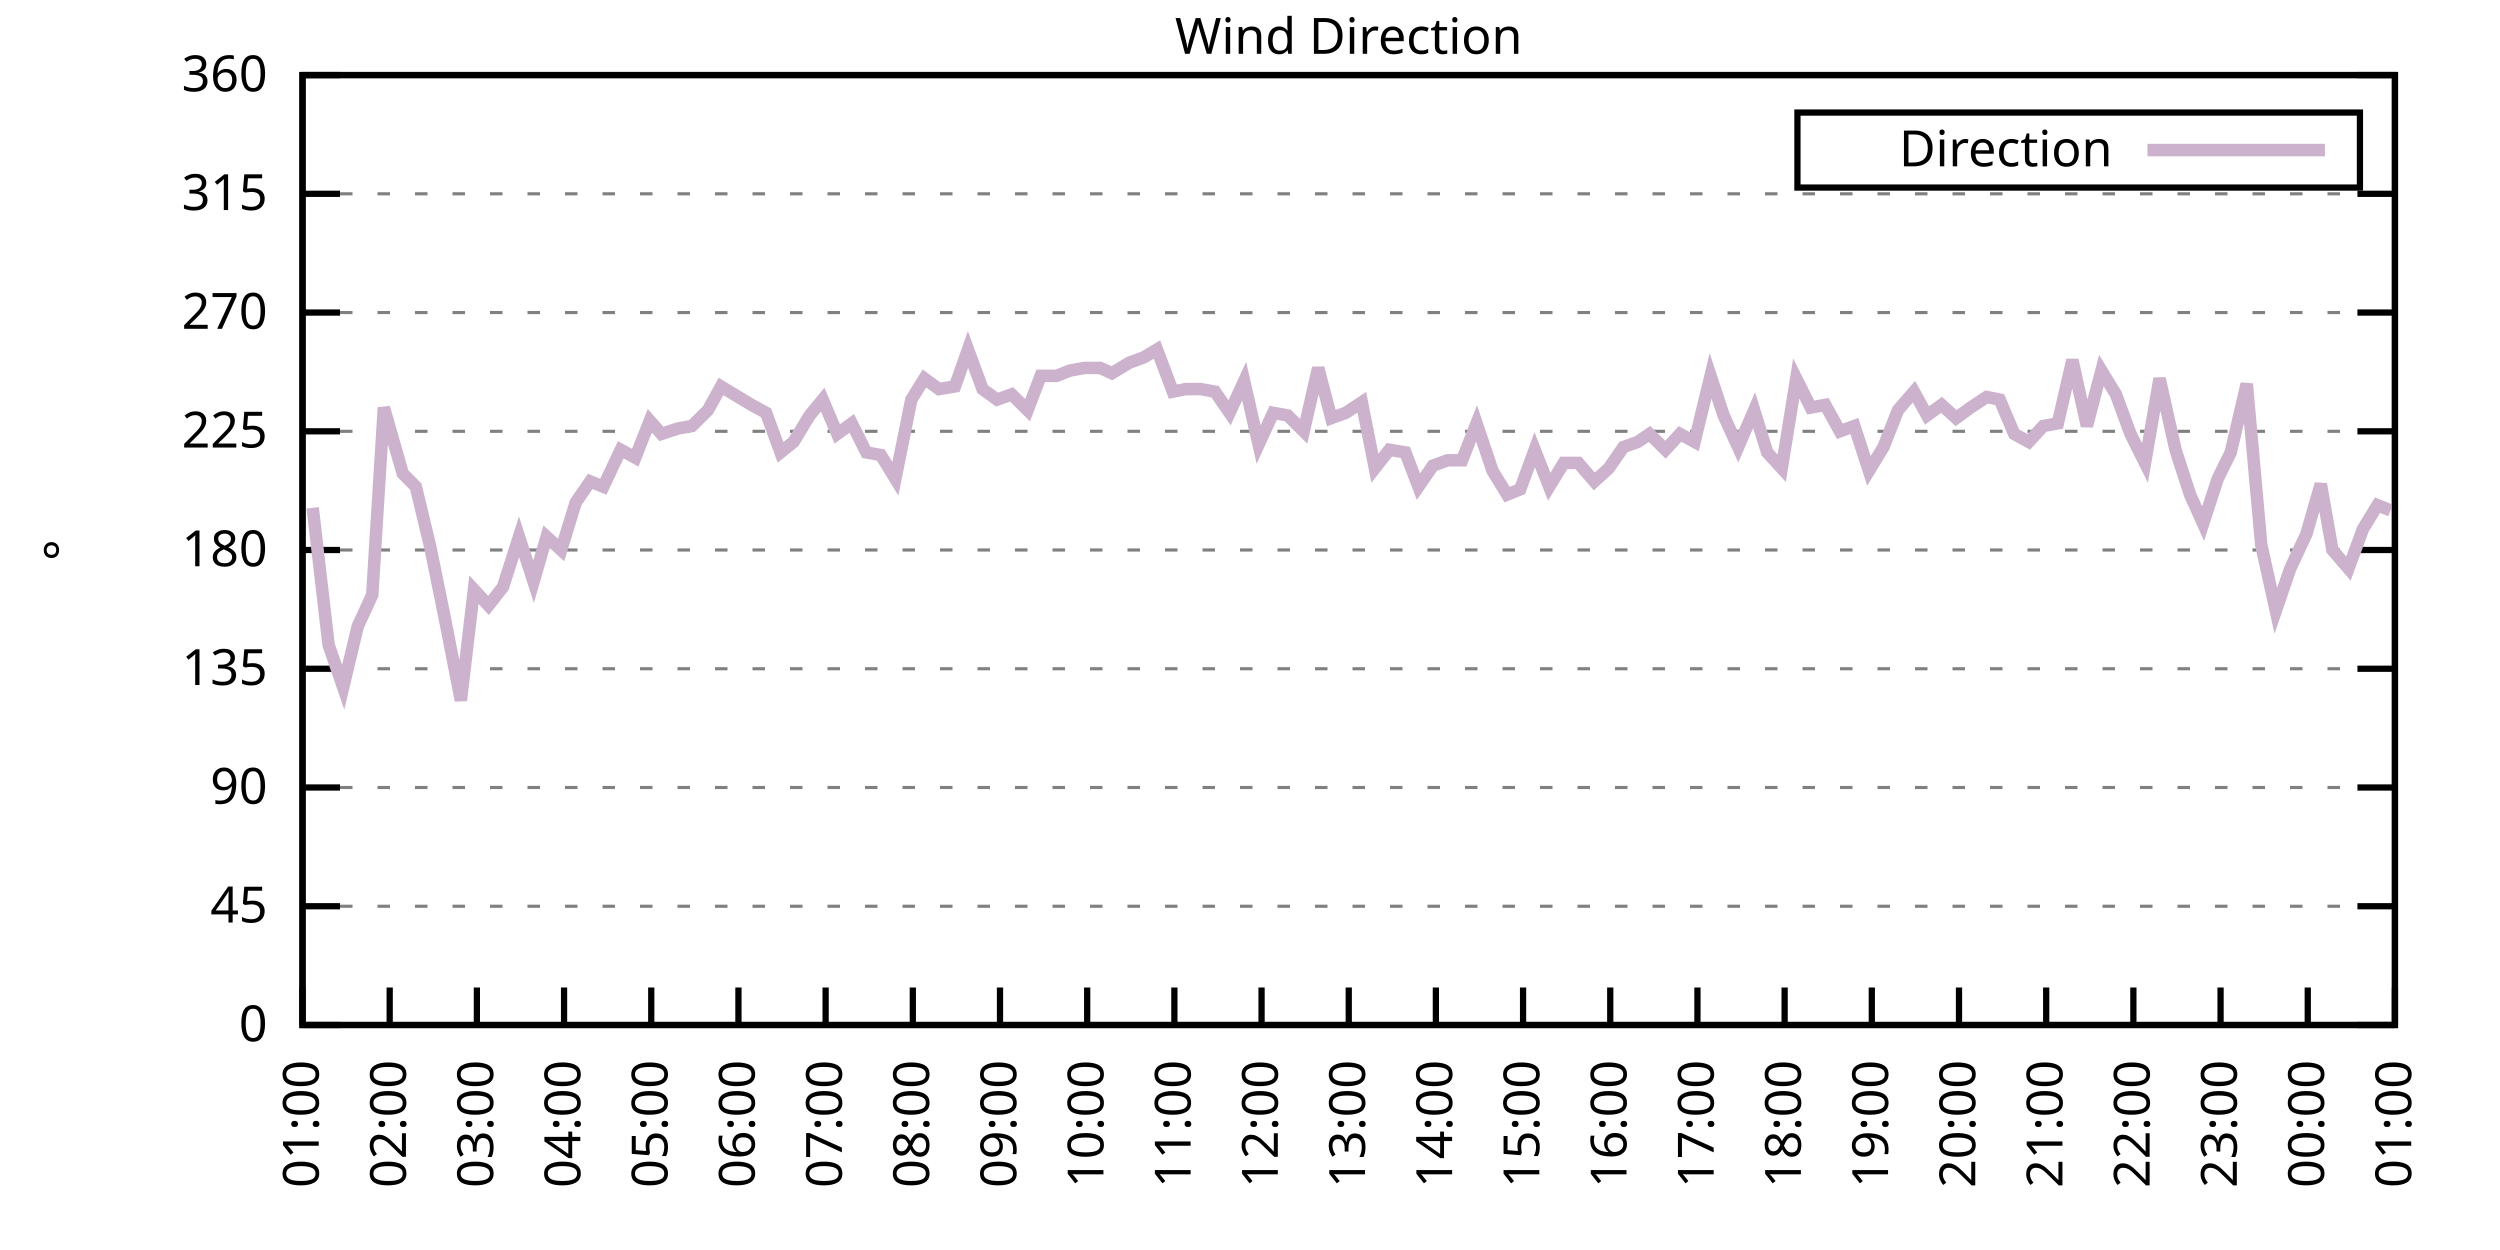
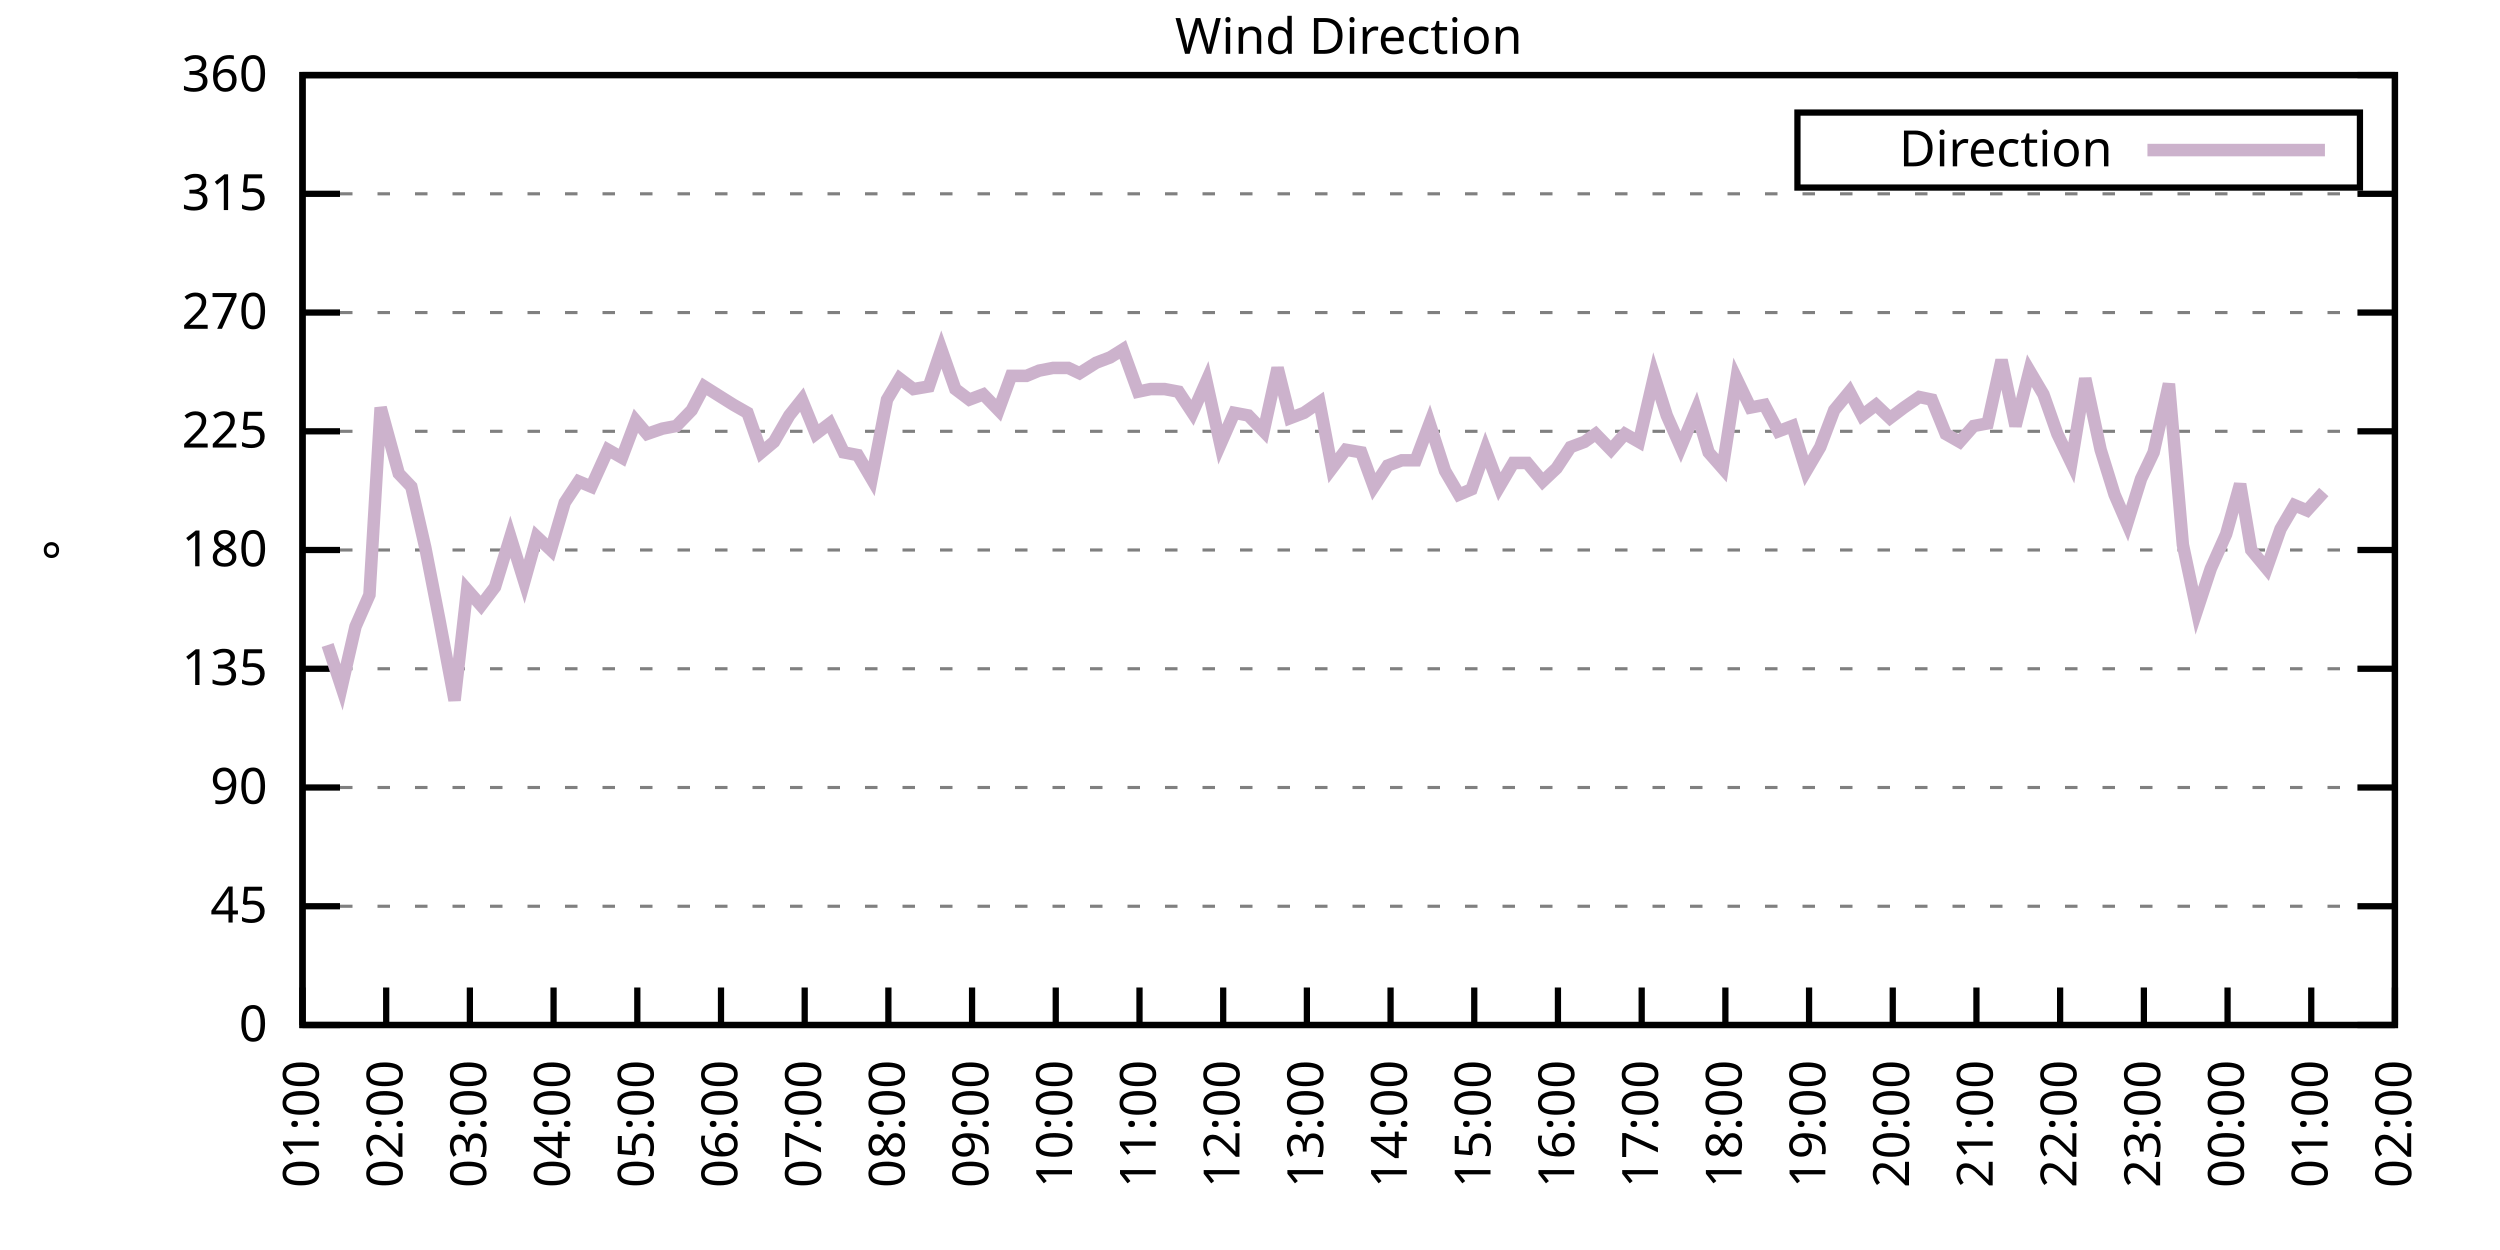
<svg xmlns="http://www.w3.org/2000/svg" xmlns:xlink="http://www.w3.org/1999/xlink" width="400" height="200" viewBox="0 0 400 200">
  <g id="gnuplot_canvas">
    <rect x="0" y="0" width="400" height="200" fill="none" />
    <defs>
      <circle id="gpDot" r="0.5" stroke-width="0.5" stroke="currentColor" />
      <path id="gpPt0" stroke-width="0.333" stroke="currentColor" d="M-1,0 h2 M0,-1 v2" />
      <path id="gpPt1" stroke-width="0.333" stroke="currentColor" d="M-1,-1 L1,1 M1,-1 L-1,1" />
      <path id="gpPt2" stroke-width="0.333" stroke="currentColor" d="M-1,0 L1,0 M0,-1 L0,1 M-1,-1 L1,1 M-1,1 L1,-1" />
      <rect id="gpPt3" stroke-width="0.333" stroke="currentColor" x="-1" y="-1" width="2" height="2" />
      <rect id="gpPt4" stroke-width="0.333" stroke="currentColor" fill="currentColor" x="-1" y="-1" width="2" height="2" />
      <circle id="gpPt5" stroke-width="0.333" stroke="currentColor" cx="0" cy="0" r="1" />
      <use xlink:href="#gpPt5" id="gpPt6" fill="currentColor" stroke="none" />
      <path id="gpPt7" stroke-width="0.333" stroke="currentColor" d="M0,-1.33 L-1.33,0.67 L1.33,0.67 z" />
      <use xlink:href="#gpPt7" id="gpPt8" fill="currentColor" stroke="none" />
      <use xlink:href="#gpPt7" id="gpPt9" stroke="currentColor" transform="rotate(180)" />
      <use xlink:href="#gpPt9" id="gpPt10" fill="currentColor" stroke="none" />
      <use xlink:href="#gpPt3" id="gpPt11" stroke="currentColor" transform="rotate(45)" />
      <use xlink:href="#gpPt11" id="gpPt12" fill="currentColor" stroke="none" />
      <path id="gpPt13" stroke-width="0.333" stroke="currentColor" d="M0,1.330 L1.265,0.411 L0.782,-1.067 L-0.782,-1.076 L-1.265,0.411 z" />
      <use xlink:href="#gpPt13" id="gpPt14" fill="currentColor" stroke="none" />
      <filter id="textbox" filterUnits="objectBoundingBox" x="0" y="0" height="1" width="1">
        <feFlood flood-color="white" flood-opacity="1" result="bgnd" />
        <feComposite in="SourceGraphic" in2="bgnd" operator="atop" />
      </filter>
      <filter id="greybox" filterUnits="objectBoundingBox" x="0" y="0" height="1" width="1">
        <feFlood flood-color="lightgrey" flood-opacity="1" result="grey" />
        <feComposite in="SourceGraphic" in2="grey" operator="atop" />
      </filter>
    </defs>
    <g fill="none" color="white" stroke="currentColor" stroke-width="1.00" stroke-linecap="butt" stroke-linejoin="miter">
</g>
    <g fill="none" color="black" stroke="currentColor" stroke-width="1.00" stroke-linecap="butt" stroke-linejoin="miter">
      <g stroke="none" shape-rendering="crispEdges">
        <polygon fill="rgb(255, 255, 255)" points="48.40,164.00 383.18,164.00 383.18,12.02 48.40,12.02 " />
      </g>
    </g>
    <g fill="none" color="black" stroke="currentColor" stroke-width="1.00" stroke-linecap="butt" stroke-linejoin="miter">
</g>
    <g fill="none" color="black" stroke="black" stroke-width="0.50" stroke-linecap="butt" stroke-linejoin="miter">
</g>
    <g fill="none" color="gray" stroke="currentColor" stroke-width="0.50" stroke-linecap="butt" stroke-linejoin="miter">
      <path stroke="gray" stroke-dasharray="2,4" class="gridline" d="M48.40,164.00 L383.19,164.00  " />
    </g>
    <g fill="none" color="gray" stroke="gray" stroke-width="1.00" stroke-linecap="butt" stroke-linejoin="miter">
</g>
    <g fill="none" color="black" stroke="currentColor" stroke-width="1.00" stroke-linecap="butt" stroke-linejoin="miter">
      <path stroke="black" d="M48.40,164.00 L54.40,164.00 M383.19,164.00 L377.19,164.00  " />
      <g transform="translate(42.80,166.60)" stroke="none" fill="black" font-family="Sans" font-size="8.00" text-anchor="end">
        <text>
          <tspan font-family="Sans"> 0</tspan>
        </text>
      </g>
    </g>
    <g fill="none" color="black" stroke="currentColor" stroke-width="1.00" stroke-linecap="butt" stroke-linejoin="miter">
</g>
    <g fill="none" color="black" stroke="black" stroke-width="0.50" stroke-linecap="butt" stroke-linejoin="miter">
</g>
    <g fill="none" color="gray" stroke="currentColor" stroke-width="0.50" stroke-linecap="butt" stroke-linejoin="miter">
      <path stroke="gray" stroke-dasharray="2,4" class="gridline" d="M48.40,145.00 L383.19,145.00  " />
    </g>
    <g fill="none" color="gray" stroke="gray" stroke-width="1.00" stroke-linecap="butt" stroke-linejoin="miter">
</g>
    <g fill="none" color="black" stroke="currentColor" stroke-width="1.00" stroke-linecap="butt" stroke-linejoin="miter">
      <path stroke="black" d="M48.40,145.00 L54.40,145.00 M383.19,145.00 L377.19,145.00  " />
      <g transform="translate(42.80,147.60)" stroke="none" fill="black" font-family="Sans" font-size="8.00" text-anchor="end">
        <text>
          <tspan font-family="Sans"> 45</tspan>
        </text>
      </g>
    </g>
    <g fill="none" color="black" stroke="currentColor" stroke-width="1.00" stroke-linecap="butt" stroke-linejoin="miter">
</g>
    <g fill="none" color="black" stroke="black" stroke-width="0.50" stroke-linecap="butt" stroke-linejoin="miter">
</g>
    <g fill="none" color="gray" stroke="currentColor" stroke-width="0.50" stroke-linecap="butt" stroke-linejoin="miter">
      <path stroke="gray" stroke-dasharray="2,4" class="gridline" d="M48.40,126.00 L383.19,126.00  " />
    </g>
    <g fill="none" color="gray" stroke="gray" stroke-width="1.00" stroke-linecap="butt" stroke-linejoin="miter">
</g>
    <g fill="none" color="black" stroke="currentColor" stroke-width="1.00" stroke-linecap="butt" stroke-linejoin="miter">
      <path stroke="black" d="M48.40,126.00 L54.40,126.00 M383.19,126.00 L377.19,126.00  " />
      <g transform="translate(42.80,128.60)" stroke="none" fill="black" font-family="Sans" font-size="8.00" text-anchor="end">
        <text>
          <tspan font-family="Sans"> 90</tspan>
        </text>
      </g>
    </g>
    <g fill="none" color="black" stroke="currentColor" stroke-width="1.00" stroke-linecap="butt" stroke-linejoin="miter">
</g>
    <g fill="none" color="black" stroke="black" stroke-width="0.50" stroke-linecap="butt" stroke-linejoin="miter">
</g>
    <g fill="none" color="gray" stroke="currentColor" stroke-width="0.50" stroke-linecap="butt" stroke-linejoin="miter">
      <path stroke="gray" stroke-dasharray="2,4" class="gridline" d="M48.40,107.00 L383.19,107.00  " />
    </g>
    <g fill="none" color="gray" stroke="gray" stroke-width="1.00" stroke-linecap="butt" stroke-linejoin="miter">
</g>
    <g fill="none" color="black" stroke="currentColor" stroke-width="1.00" stroke-linecap="butt" stroke-linejoin="miter">
      <path stroke="black" d="M48.40,107.00 L54.40,107.00 M383.19,107.00 L377.19,107.00  " />
      <g transform="translate(42.80,109.60)" stroke="none" fill="black" font-family="Sans" font-size="8.00" text-anchor="end">
        <text>
          <tspan font-family="Sans"> 135</tspan>
        </text>
      </g>
    </g>
    <g fill="none" color="black" stroke="currentColor" stroke-width="1.00" stroke-linecap="butt" stroke-linejoin="miter">
</g>
    <g fill="none" color="black" stroke="black" stroke-width="0.50" stroke-linecap="butt" stroke-linejoin="miter">
</g>
    <g fill="none" color="gray" stroke="currentColor" stroke-width="0.50" stroke-linecap="butt" stroke-linejoin="miter">
      <path stroke="gray" stroke-dasharray="2,4" class="gridline" d="M48.40,88.00 L383.19,88.00  " />
    </g>
    <g fill="none" color="gray" stroke="gray" stroke-width="1.00" stroke-linecap="butt" stroke-linejoin="miter">
</g>
    <g fill="none" color="black" stroke="currentColor" stroke-width="1.00" stroke-linecap="butt" stroke-linejoin="miter">
      <path stroke="black" d="M48.40,88.00 L54.40,88.00 M383.19,88.00 L377.19,88.00  " />
      <g transform="translate(42.80,90.60)" stroke="none" fill="black" font-family="Sans" font-size="8.00" text-anchor="end">
        <text>
          <tspan font-family="Sans"> 180</tspan>
        </text>
      </g>
    </g>
    <g fill="none" color="black" stroke="currentColor" stroke-width="1.00" stroke-linecap="butt" stroke-linejoin="miter">
</g>
    <g fill="none" color="black" stroke="black" stroke-width="0.50" stroke-linecap="butt" stroke-linejoin="miter">
</g>
    <g fill="none" color="gray" stroke="currentColor" stroke-width="0.50" stroke-linecap="butt" stroke-linejoin="miter">
      <path stroke="gray" stroke-dasharray="2,4" class="gridline" d="M48.40,69.01 L383.19,69.01  " />
    </g>
    <g fill="none" color="gray" stroke="gray" stroke-width="1.00" stroke-linecap="butt" stroke-linejoin="miter">
</g>
    <g fill="none" color="black" stroke="currentColor" stroke-width="1.00" stroke-linecap="butt" stroke-linejoin="miter">
      <path stroke="black" d="M48.40,69.01 L54.40,69.01 M383.19,69.01 L377.19,69.01  " />
      <g transform="translate(42.80,71.61)" stroke="none" fill="black" font-family="Sans" font-size="8.00" text-anchor="end">
        <text>
          <tspan font-family="Sans"> 225</tspan>
        </text>
      </g>
    </g>
    <g fill="none" color="black" stroke="currentColor" stroke-width="1.00" stroke-linecap="butt" stroke-linejoin="miter">
</g>
    <g fill="none" color="black" stroke="black" stroke-width="0.50" stroke-linecap="butt" stroke-linejoin="miter">
</g>
    <g fill="none" color="gray" stroke="currentColor" stroke-width="0.50" stroke-linecap="butt" stroke-linejoin="miter">
      <path stroke="gray" stroke-dasharray="2,4" class="gridline" d="M48.40,50.01 L383.19,50.01  " />
    </g>
    <g fill="none" color="gray" stroke="gray" stroke-width="1.00" stroke-linecap="butt" stroke-linejoin="miter">
</g>
    <g fill="none" color="black" stroke="currentColor" stroke-width="1.00" stroke-linecap="butt" stroke-linejoin="miter">
      <path stroke="black" d="M48.40,50.01 L54.40,50.01 M383.19,50.01 L377.19,50.01  " />
      <g transform="translate(42.80,52.61)" stroke="none" fill="black" font-family="Sans" font-size="8.00" text-anchor="end">
        <text>
          <tspan font-family="Sans"> 270</tspan>
        </text>
      </g>
    </g>
    <g fill="none" color="black" stroke="currentColor" stroke-width="1.00" stroke-linecap="butt" stroke-linejoin="miter">
</g>
    <g fill="none" color="black" stroke="black" stroke-width="0.50" stroke-linecap="butt" stroke-linejoin="miter">
</g>
    <g fill="none" color="gray" stroke="currentColor" stroke-width="0.50" stroke-linecap="butt" stroke-linejoin="miter">
      <path stroke="gray" stroke-dasharray="2,4" class="gridline" d="M48.40,31.01 L383.19,31.01  " />
    </g>
    <g fill="none" color="gray" stroke="gray" stroke-width="1.00" stroke-linecap="butt" stroke-linejoin="miter">
</g>
    <g fill="none" color="black" stroke="currentColor" stroke-width="1.00" stroke-linecap="butt" stroke-linejoin="miter">
      <path stroke="black" d="M48.40,31.01 L54.40,31.01 M383.19,31.01 L377.19,31.01  " />
      <g transform="translate(42.80,33.61)" stroke="none" fill="black" font-family="Sans" font-size="8.00" text-anchor="end">
        <text>
          <tspan font-family="Sans"> 315</tspan>
        </text>
      </g>
    </g>
    <g fill="none" color="black" stroke="currentColor" stroke-width="1.00" stroke-linecap="butt" stroke-linejoin="miter">
</g>
    <g fill="none" color="black" stroke="black" stroke-width="0.50" stroke-linecap="butt" stroke-linejoin="miter">
</g>
    <g fill="none" color="gray" stroke="currentColor" stroke-width="0.50" stroke-linecap="butt" stroke-linejoin="miter">
      <path stroke="gray" stroke-dasharray="2,4" class="gridline" d="M48.40,12.01 L383.19,12.01  " />
    </g>
    <g fill="none" color="gray" stroke="gray" stroke-width="1.00" stroke-linecap="butt" stroke-linejoin="miter">
</g>
    <g fill="none" color="black" stroke="currentColor" stroke-width="1.00" stroke-linecap="butt" stroke-linejoin="miter">
      <path stroke="black" d="M48.40,12.01 L54.40,12.01 M383.19,12.01 L377.19,12.01  " />
      <g transform="translate(42.80,14.61)" stroke="none" fill="black" font-family="Sans" font-size="8.00" text-anchor="end">
        <text>
          <tspan font-family="Sans"> 360</tspan>
        </text>
      </g>
    </g>
    <g fill="none" color="black" stroke="currentColor" stroke-width="1.00" stroke-linecap="butt" stroke-linejoin="miter">
      <path stroke="black" d="M48.40,164.00 L48.40,158.00  " />
      <g transform="translate(51.00,169.60) rotate(270.00)" stroke="none" fill="black" font-family="Sans" font-size="8.00" text-anchor="end">
        <text>
          <tspan font-family="Sans">01:00</tspan>
        </text>
      </g>
    </g>
    <g fill="none" color="black" stroke="currentColor" stroke-width="1.00" stroke-linecap="butt" stroke-linejoin="miter">
-       <path stroke="black" d="M62.35,164.00 L62.35,158.00  " />
-       <g transform="translate(64.95,169.60) rotate(270.00)" stroke="none" fill="black" font-family="Sans" font-size="8.00" text-anchor="end">
+       <path stroke="black" d="M61.79,164.00 L61.79,158.00  " />
+       <g transform="translate(64.39,169.60) rotate(270.00)" stroke="none" fill="black" font-family="Sans" font-size="8.00" text-anchor="end">
        <text>
          <tspan font-family="Sans">02:00</tspan>
        </text>
      </g>
    </g>
    <g fill="none" color="black" stroke="currentColor" stroke-width="1.00" stroke-linecap="butt" stroke-linejoin="miter">
-       <path stroke="black" d="M76.30,164.00 L76.30,158.00  " />
-       <g transform="translate(78.90,169.60) rotate(270.00)" stroke="none" fill="black" font-family="Sans" font-size="8.00" text-anchor="end">
+       <path stroke="black" d="M75.18,164.00 L75.18,158.00  " />
+       <g transform="translate(77.78,169.60) rotate(270.00)" stroke="none" fill="black" font-family="Sans" font-size="8.00" text-anchor="end">
        <text>
          <tspan font-family="Sans">03:00</tspan>
        </text>
      </g>
    </g>
    <g fill="none" color="black" stroke="currentColor" stroke-width="1.00" stroke-linecap="butt" stroke-linejoin="miter">
-       <path stroke="black" d="M90.25,164.00 L90.25,158.00  " />
-       <g transform="translate(92.85,169.60) rotate(270.00)" stroke="none" fill="black" font-family="Sans" font-size="8.00" text-anchor="end">
+       <path stroke="black" d="M88.57,164.00 L88.57,158.00  " />
+       <g transform="translate(91.17,169.60) rotate(270.00)" stroke="none" fill="black" font-family="Sans" font-size="8.00" text-anchor="end">
        <text>
          <tspan font-family="Sans">04:00</tspan>
        </text>
      </g>
    </g>
    <g fill="none" color="black" stroke="currentColor" stroke-width="1.00" stroke-linecap="butt" stroke-linejoin="miter">
-       <path stroke="black" d="M104.20,164.00 L104.20,158.00  " />
-       <g transform="translate(106.80,169.60) rotate(270.00)" stroke="none" fill="black" font-family="Sans" font-size="8.00" text-anchor="end">
+       <path stroke="black" d="M101.97,164.00 L101.97,158.00  " />
+       <g transform="translate(104.57,169.60) rotate(270.00)" stroke="none" fill="black" font-family="Sans" font-size="8.00" text-anchor="end">
        <text>
          <tspan font-family="Sans">05:00</tspan>
        </text>
      </g>
    </g>
    <g fill="none" color="black" stroke="currentColor" stroke-width="1.00" stroke-linecap="butt" stroke-linejoin="miter">
-       <path stroke="black" d="M118.15,164.00 L118.15,158.00  " />
-       <g transform="translate(120.75,169.60) rotate(270.00)" stroke="none" fill="black" font-family="Sans" font-size="8.00" text-anchor="end">
+       <path stroke="black" d="M115.36,164.00 L115.36,158.00  " />
+       <g transform="translate(117.96,169.60) rotate(270.00)" stroke="none" fill="black" font-family="Sans" font-size="8.00" text-anchor="end">
        <text>
          <tspan font-family="Sans">06:00</tspan>
        </text>
      </g>
    </g>
    <g fill="none" color="black" stroke="currentColor" stroke-width="1.00" stroke-linecap="butt" stroke-linejoin="miter">
-       <path stroke="black" d="M132.10,164.00 L132.10,158.00  " />
-       <g transform="translate(134.70,169.60) rotate(270.00)" stroke="none" fill="black" font-family="Sans" font-size="8.00" text-anchor="end">
+       <path stroke="black" d="M128.75,164.00 L128.75,158.00  " />
+       <g transform="translate(131.35,169.60) rotate(270.00)" stroke="none" fill="black" font-family="Sans" font-size="8.00" text-anchor="end">
        <text>
          <tspan font-family="Sans">07:00</tspan>
        </text>
      </g>
    </g>
    <g fill="none" color="black" stroke="currentColor" stroke-width="1.00" stroke-linecap="butt" stroke-linejoin="miter">
-       <path stroke="black" d="M146.05,164.00 L146.05,158.00  " />
-       <g transform="translate(148.65,169.60) rotate(270.00)" stroke="none" fill="black" font-family="Sans" font-size="8.00" text-anchor="end">
+       <path stroke="black" d="M142.14,164.00 L142.14,158.00  " />
+       <g transform="translate(144.74,169.60) rotate(270.00)" stroke="none" fill="black" font-family="Sans" font-size="8.00" text-anchor="end">
        <text>
          <tspan font-family="Sans">08:00</tspan>
        </text>
      </g>
    </g>
    <g fill="none" color="black" stroke="currentColor" stroke-width="1.00" stroke-linecap="butt" stroke-linejoin="miter">
-       <path stroke="black" d="M160.00,164.00 L160.00,158.00  " />
-       <g transform="translate(162.60,169.60) rotate(270.00)" stroke="none" fill="black" font-family="Sans" font-size="8.00" text-anchor="end">
+       <path stroke="black" d="M155.53,164.00 L155.53,158.00  " />
+       <g transform="translate(158.13,169.60) rotate(270.00)" stroke="none" fill="black" font-family="Sans" font-size="8.00" text-anchor="end">
        <text>
          <tspan font-family="Sans">09:00</tspan>
        </text>
      </g>
    </g>
    <g fill="none" color="black" stroke="currentColor" stroke-width="1.00" stroke-linecap="butt" stroke-linejoin="miter">
-       <path stroke="black" d="M173.95,164.00 L173.95,158.00  " />
-       <g transform="translate(176.55,169.60) rotate(270.00)" stroke="none" fill="black" font-family="Sans" font-size="8.00" text-anchor="end">
+       <path stroke="black" d="M168.92,164.00 L168.92,158.00  " />
+       <g transform="translate(171.52,169.60) rotate(270.00)" stroke="none" fill="black" font-family="Sans" font-size="8.00" text-anchor="end">
        <text>
          <tspan font-family="Sans">10:00</tspan>
        </text>
      </g>
    </g>
    <g fill="none" color="black" stroke="currentColor" stroke-width="1.00" stroke-linecap="butt" stroke-linejoin="miter">
-       <path stroke="black" d="M187.90,164.00 L187.90,158.00  " />
-       <g transform="translate(190.50,169.60) rotate(270.00)" stroke="none" fill="black" font-family="Sans" font-size="8.00" text-anchor="end">
+       <path stroke="black" d="M182.32,164.00 L182.32,158.00  " />
+       <g transform="translate(184.92,169.60) rotate(270.00)" stroke="none" fill="black" font-family="Sans" font-size="8.00" text-anchor="end">
        <text>
          <tspan font-family="Sans">11:00</tspan>
        </text>
      </g>
    </g>
    <g fill="none" color="black" stroke="currentColor" stroke-width="1.00" stroke-linecap="butt" stroke-linejoin="miter">
-       <path stroke="black" d="M201.85,164.00 L201.85,158.00  " />
-       <g transform="translate(204.45,169.60) rotate(270.00)" stroke="none" fill="black" font-family="Sans" font-size="8.00" text-anchor="end">
+       <path stroke="black" d="M195.71,164.00 L195.71,158.00  " />
+       <g transform="translate(198.31,169.60) rotate(270.00)" stroke="none" fill="black" font-family="Sans" font-size="8.00" text-anchor="end">
        <text>
          <tspan font-family="Sans">12:00</tspan>
        </text>
      </g>
    </g>
    <g fill="none" color="black" stroke="currentColor" stroke-width="1.00" stroke-linecap="butt" stroke-linejoin="miter">
-       <path stroke="black" d="M215.80,164.00 L215.80,158.00  " />
-       <g transform="translate(218.40,169.60) rotate(270.00)" stroke="none" fill="black" font-family="Sans" font-size="8.00" text-anchor="end">
+       <path stroke="black" d="M209.10,164.00 L209.10,158.00  " />
+       <g transform="translate(211.70,169.60) rotate(270.00)" stroke="none" fill="black" font-family="Sans" font-size="8.00" text-anchor="end">
        <text>
          <tspan font-family="Sans">13:00</tspan>
        </text>
      </g>
    </g>
    <g fill="none" color="black" stroke="currentColor" stroke-width="1.00" stroke-linecap="butt" stroke-linejoin="miter">
-       <path stroke="black" d="M229.74,164.00 L229.74,158.00  " />
-       <g transform="translate(232.34,169.60) rotate(270.00)" stroke="none" fill="black" font-family="Sans" font-size="8.00" text-anchor="end">
+       <path stroke="black" d="M222.49,164.00 L222.49,158.00  " />
+       <g transform="translate(225.09,169.60) rotate(270.00)" stroke="none" fill="black" font-family="Sans" font-size="8.00" text-anchor="end">
        <text>
          <tspan font-family="Sans">14:00</tspan>
        </text>
      </g>
    </g>
    <g fill="none" color="black" stroke="currentColor" stroke-width="1.00" stroke-linecap="butt" stroke-linejoin="miter">
-       <path stroke="black" d="M243.69,164.00 L243.69,158.00  " />
-       <g transform="translate(246.29,169.60) rotate(270.00)" stroke="none" fill="black" font-family="Sans" font-size="8.00" text-anchor="end">
+       <path stroke="black" d="M235.88,164.00 L235.88,158.00  " />
+       <g transform="translate(238.48,169.60) rotate(270.00)" stroke="none" fill="black" font-family="Sans" font-size="8.00" text-anchor="end">
        <text>
          <tspan font-family="Sans">15:00</tspan>
        </text>
      </g>
    </g>
    <g fill="none" color="black" stroke="currentColor" stroke-width="1.00" stroke-linecap="butt" stroke-linejoin="miter">
-       <path stroke="black" d="M257.64,164.00 L257.64,158.00  " />
-       <g transform="translate(260.24,169.60) rotate(270.00)" stroke="none" fill="black" font-family="Sans" font-size="8.00" text-anchor="end">
+       <path stroke="black" d="M249.27,164.00 L249.27,158.00  " />
+       <g transform="translate(251.87,169.60) rotate(270.00)" stroke="none" fill="black" font-family="Sans" font-size="8.00" text-anchor="end">
        <text>
          <tspan font-family="Sans">16:00</tspan>
        </text>
      </g>
    </g>
    <g fill="none" color="black" stroke="currentColor" stroke-width="1.00" stroke-linecap="butt" stroke-linejoin="miter">
-       <path stroke="black" d="M271.59,164.00 L271.59,158.00  " />
-       <g transform="translate(274.19,169.60) rotate(270.00)" stroke="none" fill="black" font-family="Sans" font-size="8.00" text-anchor="end">
+       <path stroke="black" d="M262.67,164.00 L262.67,158.00  " />
+       <g transform="translate(265.27,169.60) rotate(270.00)" stroke="none" fill="black" font-family="Sans" font-size="8.00" text-anchor="end">
        <text>
          <tspan font-family="Sans">17:00</tspan>
        </text>
      </g>
    </g>
    <g fill="none" color="black" stroke="currentColor" stroke-width="1.00" stroke-linecap="butt" stroke-linejoin="miter">
-       <path stroke="black" d="M285.54,164.00 L285.54,158.00  " />
-       <g transform="translate(288.14,169.60) rotate(270.00)" stroke="none" fill="black" font-family="Sans" font-size="8.00" text-anchor="end">
+       <path stroke="black" d="M276.06,164.00 L276.06,158.00  " />
+       <g transform="translate(278.66,169.60) rotate(270.00)" stroke="none" fill="black" font-family="Sans" font-size="8.00" text-anchor="end">
        <text>
          <tspan font-family="Sans">18:00</tspan>
        </text>
      </g>
    </g>
    <g fill="none" color="black" stroke="currentColor" stroke-width="1.00" stroke-linecap="butt" stroke-linejoin="miter">
-       <path stroke="black" d="M299.49,164.00 L299.49,158.00  " />
-       <g transform="translate(302.09,169.60) rotate(270.00)" stroke="none" fill="black" font-family="Sans" font-size="8.00" text-anchor="end">
+       <path stroke="black" d="M289.45,164.00 L289.45,158.00  " />
+       <g transform="translate(292.05,169.60) rotate(270.00)" stroke="none" fill="black" font-family="Sans" font-size="8.00" text-anchor="end">
        <text>
          <tspan font-family="Sans">19:00</tspan>
        </text>
      </g>
    </g>
    <g fill="none" color="black" stroke="currentColor" stroke-width="1.00" stroke-linecap="butt" stroke-linejoin="miter">
-       <path stroke="black" d="M313.44,164.00 L313.44,158.00  " />
-       <g transform="translate(316.04,169.60) rotate(270.00)" stroke="none" fill="black" font-family="Sans" font-size="8.00" text-anchor="end">
+       <path stroke="black" d="M302.84,164.00 L302.84,158.00  " />
+       <g transform="translate(305.44,169.60) rotate(270.00)" stroke="none" fill="black" font-family="Sans" font-size="8.00" text-anchor="end">
        <text>
          <tspan font-family="Sans">20:00</tspan>
        </text>
      </g>
    </g>
    <g fill="none" color="black" stroke="currentColor" stroke-width="1.00" stroke-linecap="butt" stroke-linejoin="miter">
-       <path stroke="black" d="M327.39,164.00 L327.39,158.00  " />
-       <g transform="translate(329.99,169.60) rotate(270.00)" stroke="none" fill="black" font-family="Sans" font-size="8.00" text-anchor="end">
+       <path stroke="black" d="M316.23,164.00 L316.23,158.00  " />
+       <g transform="translate(318.83,169.60) rotate(270.00)" stroke="none" fill="black" font-family="Sans" font-size="8.00" text-anchor="end">
        <text>
          <tspan font-family="Sans">21:00</tspan>
        </text>
      </g>
    </g>
    <g fill="none" color="black" stroke="currentColor" stroke-width="1.00" stroke-linecap="butt" stroke-linejoin="miter">
-       <path stroke="black" d="M341.34,164.00 L341.34,158.00  " />
-       <g transform="translate(343.94,169.60) rotate(270.00)" stroke="none" fill="black" font-family="Sans" font-size="8.00" text-anchor="end">
+       <path stroke="black" d="M329.62,164.00 L329.62,158.00  " />
+       <g transform="translate(332.22,169.60) rotate(270.00)" stroke="none" fill="black" font-family="Sans" font-size="8.00" text-anchor="end">
        <text>
          <tspan font-family="Sans">22:00</tspan>
        </text>
      </g>
    </g>
    <g fill="none" color="black" stroke="currentColor" stroke-width="1.00" stroke-linecap="butt" stroke-linejoin="miter">
-       <path stroke="black" d="M355.29,164.00 L355.29,158.00  " />
-       <g transform="translate(357.89,169.60) rotate(270.00)" stroke="none" fill="black" font-family="Sans" font-size="8.00" text-anchor="end">
+       <path stroke="black" d="M343.02,164.00 L343.02,158.00  " />
+       <g transform="translate(345.62,169.60) rotate(270.00)" stroke="none" fill="black" font-family="Sans" font-size="8.00" text-anchor="end">
        <text>
          <tspan font-family="Sans">23:00</tspan>
        </text>
      </g>
    </g>
    <g fill="none" color="black" stroke="currentColor" stroke-width="1.00" stroke-linecap="butt" stroke-linejoin="miter">
-       <path stroke="black" d="M369.24,164.00 L369.24,158.00  " />
-       <g transform="translate(371.84,169.60) rotate(270.00)" stroke="none" fill="black" font-family="Sans" font-size="8.00" text-anchor="end">
+       <path stroke="black" d="M356.41,164.00 L356.41,158.00  " />
+       <g transform="translate(359.01,169.60) rotate(270.00)" stroke="none" fill="black" font-family="Sans" font-size="8.00" text-anchor="end">
        <text>
          <tspan font-family="Sans">00:00</tspan>
+         </text>
+       </g>
+     </g>
+     <g fill="none" color="black" stroke="currentColor" stroke-width="1.00" stroke-linecap="butt" stroke-linejoin="miter">
+       <path stroke="black" d="M369.80,164.00 L369.80,158.00  " />
+       <g transform="translate(372.40,169.60) rotate(270.00)" stroke="none" fill="black" font-family="Sans" font-size="8.00" text-anchor="end">
+         <text>
+           <tspan font-family="Sans">01:00</tspan>
        </text>
      </g>
    </g>
    <g fill="none" color="black" stroke="currentColor" stroke-width="1.00" stroke-linecap="butt" stroke-linejoin="miter">
      <path stroke="black" d="M383.19,164.00 L383.19,158.00  " />
      <g transform="translate(385.79,169.60) rotate(270.00)" stroke="none" fill="black" font-family="Sans" font-size="8.00" text-anchor="end">
        <text>
-           <tspan font-family="Sans">01:00</tspan>
+           <tspan font-family="Sans">02:00</tspan>
        </text>
      </g>
    </g>
    <g fill="none" color="black" stroke="currentColor" stroke-width="1.00" stroke-linecap="butt" stroke-linejoin="miter">
</g>
    <g fill="none" color="black" stroke="currentColor" stroke-width="1.00" stroke-linecap="butt" stroke-linejoin="miter">
      <path stroke="black" d="M48.40,12.01 L48.40,164.00 L383.19,164.00 L383.19,12.01 L48.40,12.01 Z  " />
    </g>
    <g fill="none" color="black" stroke="currentColor" stroke-width="1.00" stroke-linecap="butt" stroke-linejoin="miter">
</g>
    <g fill="none" color="black" stroke="currentColor" stroke-width="1.00" stroke-linecap="butt" stroke-linejoin="miter">
      <path stroke="black" d="M287.59,30.01 L287.59,18.01 L377.59,18.01 L377.59,30.01 L287.59,30.01 Z  " />
    </g>
    <g id="Wind_direction_plot_1">
      <g fill="none" color="white" stroke="black" stroke-width="2.00" stroke-linecap="butt" stroke-linejoin="miter">
</g>
      <g fill="none" color="black" stroke="currentColor" stroke-width="2.00" stroke-linecap="butt" stroke-linejoin="miter">
        <g transform="translate(337.99,26.61)" stroke="none" fill="black" font-family="Sans" font-size="8.00" text-anchor="end">
          <text>
            <tspan font-family="Sans">Direction</tspan>
          </text>
        </g>
      </g>
      <g fill="none" color="black" stroke="currentColor" stroke-width="2.00" stroke-linecap="butt" stroke-linejoin="miter">
-         <path stroke="rgb(204, 178, 204)" d="M343.59,24.01 L371.99,24.01 M50.03,81.25 L52.58,103.20 L54.91,109.96 L57.23,100.25 L59.56,95.18 L61.42,65.21   L64.44,75.76 L66.53,77.87 L68.86,87.58 L71.18,98.98 L73.74,112.07 L75.83,94.34 L78.16,96.87 L80.48,93.92   L83.04,85.89 L85.37,93.07 L87.46,85.89 L89.78,88.00 L92.11,80.41 L94.43,77.03 L96.53,77.87 L99.32,71.96   L101.64,73.23 L103.97,67.32 L105.83,69.43 L108.38,68.58 L110.71,68.16 L113.27,65.63 L115.36,61.83 L117.45,63.10   L120.24,64.78 L122.57,66.05 L124.89,72.38 L126.98,70.70 L129.54,66.47 L131.63,63.94 L133.96,69.43 L136.28,67.74   L138.61,72.38 L140.93,72.81 L143.26,76.61 L145.81,63.94 L147.91,60.56 L150.23,62.25 L152.79,61.83 L154.88,55.92   L157.21,62.25 L159.53,63.94 L161.86,63.10 L164.41,65.63 L166.51,60.14 L169.06,60.14 L171.16,59.30 L173.48,58.87   L176.04,58.87 L177.90,59.72 L180.69,58.03 L183.01,57.18 L185.11,55.92 L187.66,62.67 L189.76,62.25 L192.08,62.25   L194.41,62.67 L196.73,66.05 L199.06,60.98 L201.38,71.12 L203.71,66.05 L206.03,66.47 L208.59,69.01 L210.91,58.87   L213.01,66.90 L215.33,66.05 L217.89,64.36 L219.98,74.92 L222.30,71.96 L224.86,72.38 L226.95,77.87 L229.28,74.49   L231.60,73.65 L233.93,73.65 L236.25,67.74 L238.81,75.34 L241.14,79.14 L243.23,78.29 L245.55,71.96 L247.88,77.87   L250.20,74.07 L252.53,74.07 L255.09,77.03 L257.41,74.92 L259.74,71.54 L262.06,70.70 L263.92,69.43 L266.48,71.96   L268.80,69.43 L271.13,70.70 L273.69,60.14 L275.78,66.47 L278.10,71.54 L280.66,65.63 L282.75,72.38 L285.08,74.92   L287.40,60.56 L289.73,65.21 L292.05,64.78 L294.38,69.01 L296.70,68.16 L299.03,75.34 L301.35,71.54 L303.68,65.63   L306.23,62.67 L308.33,66.47 L310.65,64.78 L312.98,66.90 L315.30,65.21 L317.86,63.52 L319.95,63.94 L322.28,69.43   L324.60,70.70 L326.93,68.16 L329.25,67.74 L331.58,57.61 L333.90,68.16 L336.23,59.30 L338.55,63.10 L340.88,69.43   L343.20,74.07 L345.53,60.56 L348.08,71.96 L350.41,79.14 L352.50,83.78 L354.83,76.61 L356.92,72.38 L359.48,61.41   L361.80,87.16 L364.13,97.72 L366.45,90.96 L369.01,85.47 L371.33,77.45 L373.19,88.00 L375.75,90.96 L378.08,84.63   L380.40,80.83 L382.49,81.67  " />
+         <path stroke="rgb(204, 178, 204)" d="M343.59,24.01 L371.99,24.01 M52.42,103.20 L54.65,109.96 L56.88,100.25 L59.11,95.18 L60.90,65.21 L63.80,75.76   L65.81,77.87 L68.04,87.58 L70.27,98.98 L72.73,112.07 L74.74,94.34 L76.97,96.87 L79.20,93.92 L81.66,85.89   L83.89,93.07 L85.90,85.89 L88.13,88.00 L90.36,80.41 L92.59,77.03 L94.60,77.87 L97.28,71.96 L99.51,73.23   L101.74,67.32 L103.53,69.43 L105.98,68.58 L108.22,68.16 L110.67,65.63 L112.68,61.83 L114.69,63.10 L117.37,64.78   L119.60,66.05 L121.83,72.38 L123.84,70.70 L126.29,66.47 L128.30,63.94 L130.54,69.43 L132.77,67.74 L135.00,72.38   L137.23,72.81 L139.46,76.61 L141.92,63.94 L143.93,60.56 L146.16,62.25 L148.61,61.83 L150.62,55.92 L152.85,62.25   L155.09,63.94 L157.32,63.10 L159.77,65.63 L161.78,60.14 L164.24,60.14 L166.25,59.30 L168.48,58.87 L170.93,58.87   L172.72,59.72 L175.40,58.03 L177.63,57.18 L179.64,55.92 L182.09,62.67 L184.10,62.25 L186.33,62.25 L188.57,62.67   L190.80,66.05 L193.03,60.98 L195.26,71.12 L197.49,66.05 L199.73,66.47 L202.18,69.01 L204.41,58.87 L206.42,66.90   L208.65,66.05 L211.11,64.36 L213.12,74.92 L215.35,71.96 L217.80,72.38 L219.81,77.87 L222.04,74.49 L224.28,73.65   L226.51,73.65 L228.74,67.74 L231.20,75.34 L233.43,79.14 L235.44,78.29 L237.67,71.96 L239.90,77.87 L242.13,74.07   L244.36,74.07 L246.82,77.03 L249.05,74.92 L251.28,71.54 L253.51,70.70 L255.30,69.43 L257.76,71.96 L259.99,69.43   L262.22,70.70 L264.67,60.14 L266.68,66.47 L268.92,71.54 L271.37,65.63 L273.38,72.38 L275.61,74.92 L277.84,60.56   L280.07,65.21 L282.31,64.78 L284.54,69.01 L286.77,68.16 L289.00,75.34 L291.23,71.54 L293.47,65.63 L295.92,62.67   L297.93,66.47 L300.16,64.78 L302.39,66.90 L304.63,65.21 L307.08,63.52 L309.09,63.94 L311.32,69.43 L313.55,70.70   L315.79,68.16 L318.02,67.74 L320.25,57.61 L322.48,68.16 L324.71,59.30 L326.95,63.10 L329.18,69.43 L331.41,74.07   L333.64,60.56 L336.10,71.96 L338.33,79.14 L340.34,83.78 L342.57,76.61 L344.58,72.38 L347.03,61.41 L349.26,87.16   L351.50,97.72 L353.73,90.96 L356.18,85.47 L358.42,77.45 L360.20,88.00 L362.66,90.96 L364.89,84.63 L367.12,80.83   L369.13,81.67 L371.81,78.72  " />
      </g>
    </g>
    <g fill="none" color="black" stroke="currentColor" stroke-width="2.00" stroke-linecap="butt" stroke-linejoin="miter">
</g>
    <g fill="none" color="black" stroke="black" stroke-width="1.00" stroke-linecap="butt" stroke-linejoin="miter">
</g>
    <g fill="none" color="black" stroke="currentColor" stroke-width="1.00" stroke-linecap="butt" stroke-linejoin="miter">
      <path stroke="black" d="M48.40,12.01 L48.40,164.00 L383.19,164.00 L383.19,12.01 L48.40,12.01 Z  " />
      <g transform="translate(12.80,88.01) rotate(270.00)" stroke="none" fill="black" font-family="Sans" font-size="8.00" text-anchor="middle">
        <text>
          <tspan font-family="Sans">°</tspan>
        </text>
      </g>
    </g>
    <g fill="none" color="black" stroke="currentColor" stroke-width="1.00" stroke-linecap="butt" stroke-linejoin="miter">
</g>
    <g fill="none" color="black" stroke="currentColor" stroke-width="1.00" stroke-linecap="butt" stroke-linejoin="miter">
      <g transform="translate(215.79,8.61)" stroke="none" fill="black" font-family="Sans" font-size="8.00" text-anchor="middle">
        <text>
          <tspan font-family="Sans">Wind Direction</tspan>
        </text>
      </g>
    </g>
    <g fill="none" color="black" stroke="currentColor" stroke-width="1.00" stroke-linecap="butt" stroke-linejoin="miter">
</g>
  </g>
</svg>
